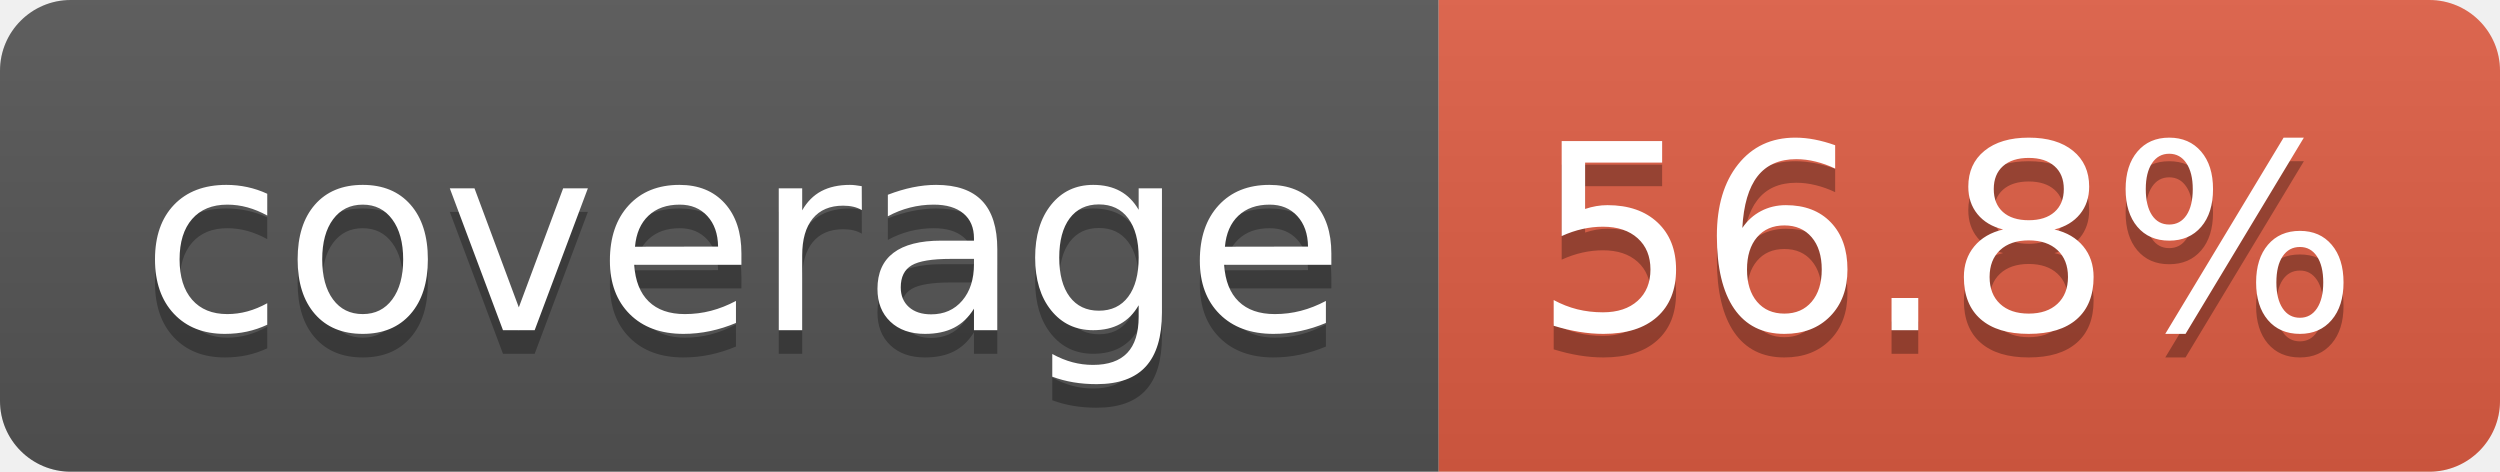
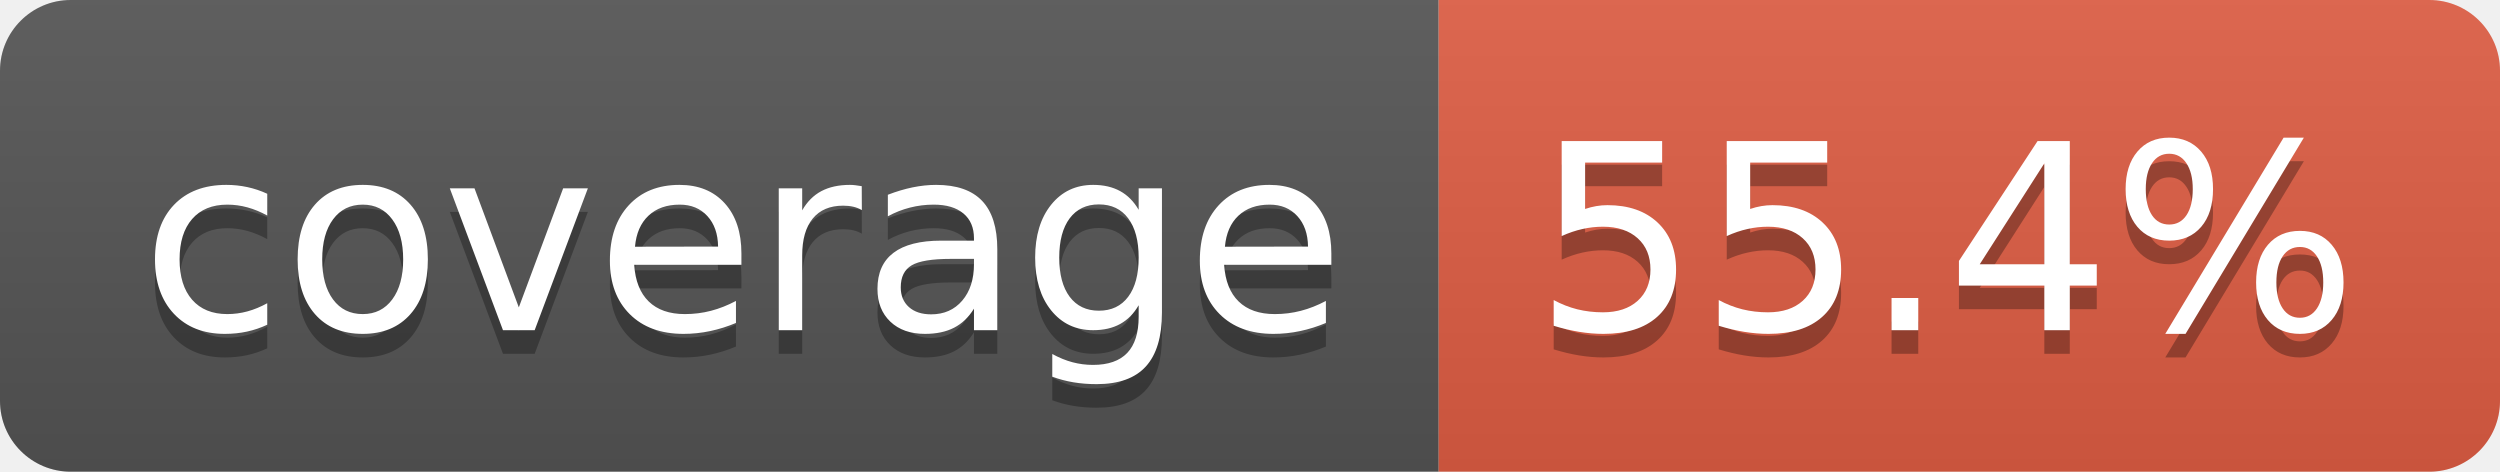
- <svg xmlns="http://www.w3.org/2000/svg" width="106" height="20" role="img" aria-label="coverage: 56.8%">
+ <svg xmlns="http://www.w3.org/2000/svg" width="106" height="20" role="img" aria-label="coverage: 55.4%">
  <linearGradient id="s" x2="0" y2="100%">
    <stop offset="0" stop-color="#bbb" stop-opacity=".1" />
    <stop offset="1" stop-opacity=".1" />
  </linearGradient>
  <clipPath id="r">
    <rect width="106" height="20" rx="3" fill="#fff" />
  </clipPath>
  <g clip-path="url(#r)">
    <rect width="61" height="20" fill="#555" />
    <rect x="61" width="45" height="20" fill="#e05d44" />
    <rect width="106" height="20" fill="url(#s)" />
  </g>
  <g fill="#fff" text-anchor="middle" font-family="Verdana,Geneva,DejaVu Sans,sans-serif" text-rendering="geometricPrecision" font-size="110">
    <text aria-hidden="true" x="315" y="150" fill="#010101" fill-opacity=".3" transform="scale(.1)" textLength="510">coverage</text>
    <text x="315" y="140" transform="scale(.1)" fill="#fff" textLength="510">coverage</text>
-     <text aria-hidden="true" x="825" y="150" fill="#010101" fill-opacity=".3" transform="scale(.1)" textLength="350">56.8%</text>
-     <text x="825" y="140" transform="scale(.1)" fill="#fff" textLength="350">56.8%</text>
+     <text aria-hidden="true" x="825" y="150" fill="#010101" fill-opacity=".3" transform="scale(.1)" textLength="350">55.4%</text>
+     <text x="825" y="140" transform="scale(.1)" fill="#fff" textLength="350">55.4%</text>
  </g>
</svg>
